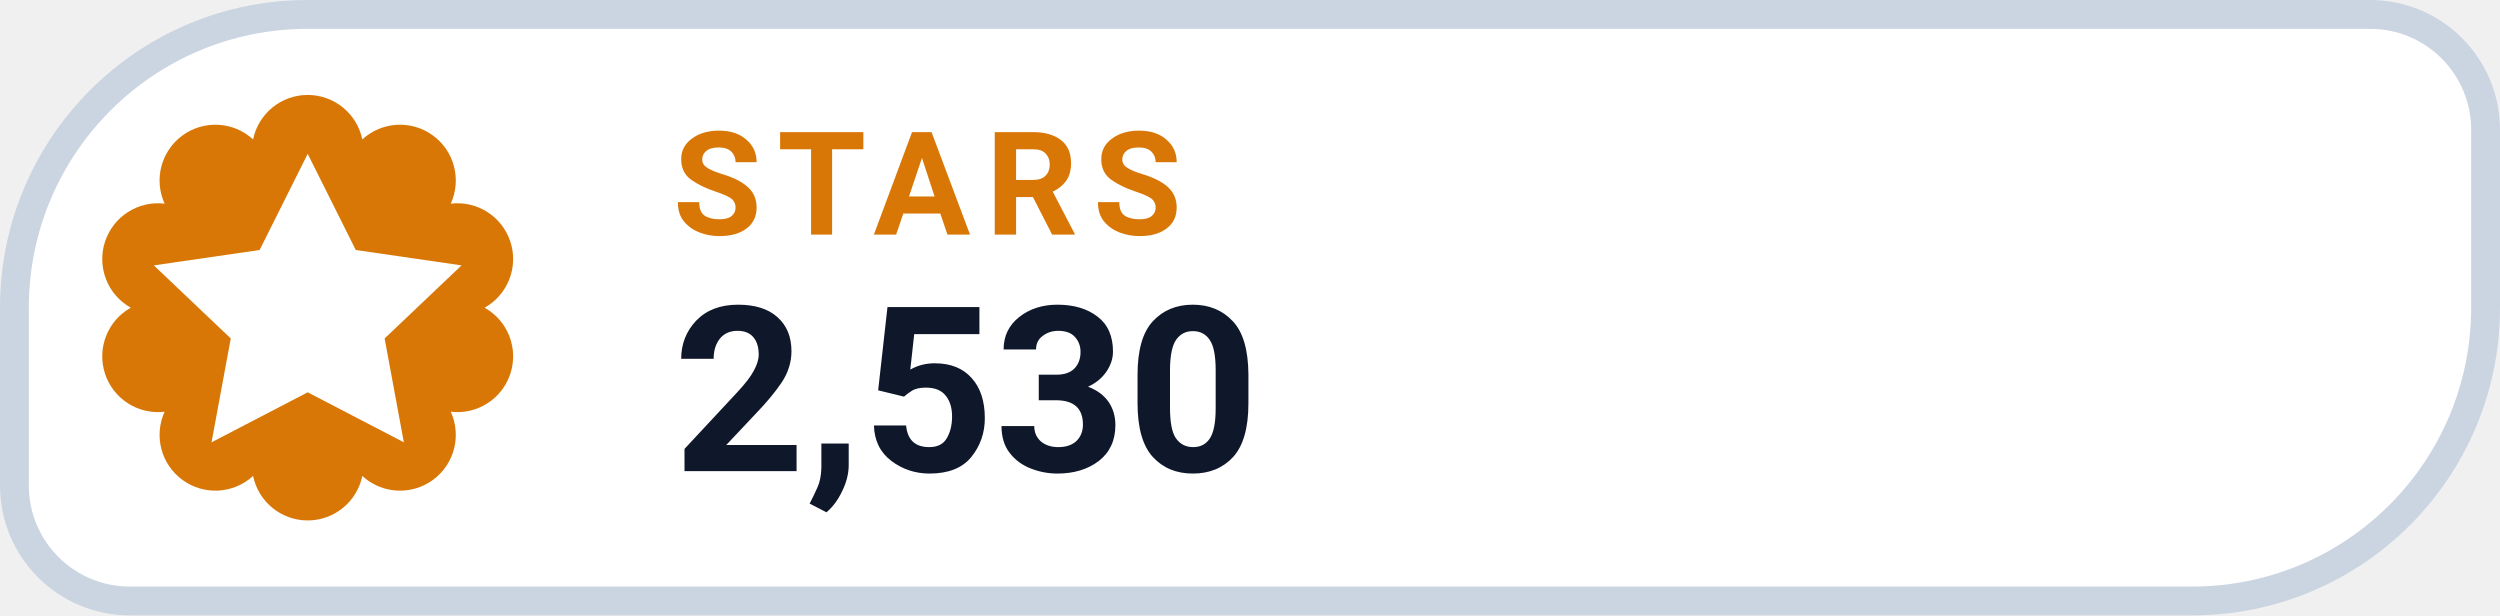
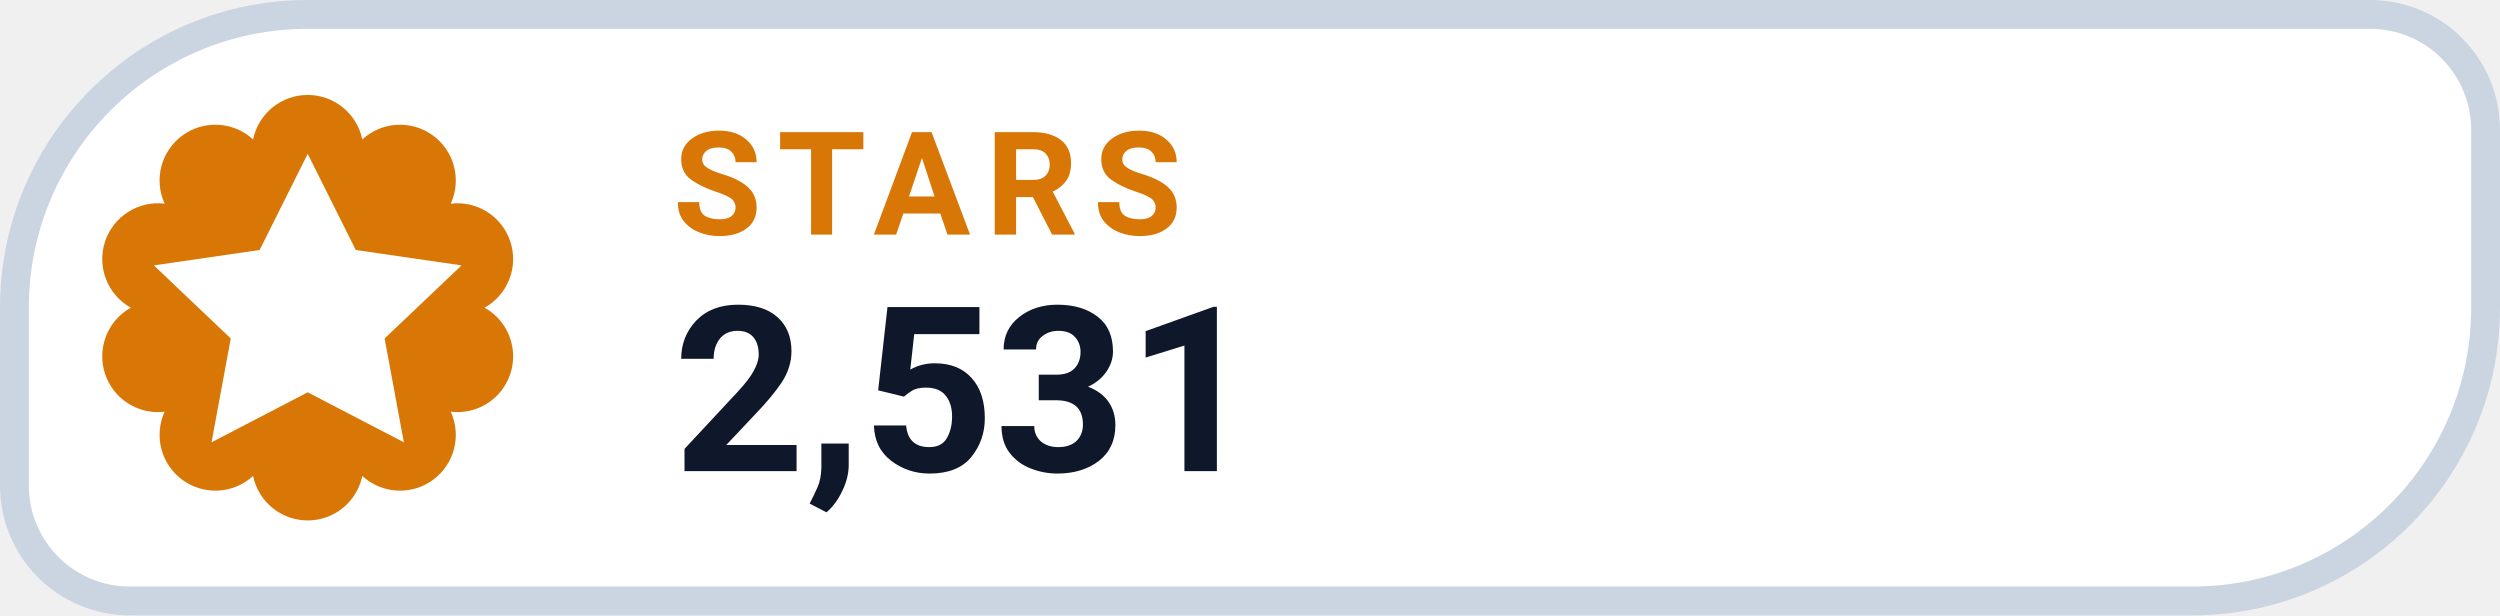
- <svg xmlns="http://www.w3.org/2000/svg" width="130" height="32" viewBox="0 0 130 32" role="img" aria-label="STARS 2,530">
+ <svg xmlns="http://www.w3.org/2000/svg" width="130" height="32" viewBox="0 0 130 32" role="img" aria-label="STARS 2,531">
  <path d="M 16.00 0.75 H 123.25 A 6.00 6.00 0 0 1 129.25 6.75 V 16.00 A 15.25 15.25 0 0 1 114.00 31.25 H 6.75 A 6.00 6.00 0 0 1 0.75 25.25 V 16.00 A 15.25 15.25 0 0 1 16.00 0.75 Z" fill="#FFFFFF" stroke="#CBD5E1" stroke-width="1.5" />
  <path d="M 13.16 7.25 A 2.90 2.90 0 0 1 18.84 7.25 A 2.90 2.90 0 0 1 23.44 10.59 A 2.90 2.90 0 0 1 25.20 16.00 A 2.90 2.90 0 0 1 23.44 21.41 A 2.90 2.90 0 0 1 18.84 24.75 A 2.90 2.90 0 0 1 13.16 24.75 A 2.90 2.90 0 0 1 8.56 21.41 A 2.90 2.90 0 0 1 6.80 16.00 A 2.90 2.90 0 0 1 8.56 10.59 A 2.90 2.90 0 0 1 13.16 7.25 Z" fill="#D97706" />
  <g transform="translate(16 16)" style="color:#FFFFFF;">
    <path d="M0 -8 l2.5 5 5.5 .8 -4 3.8 1 5.4 -5 -2.6 -5 2.6 1 -5.4 -4 -3.8 5.5 -.8 Z" fill="currentColor" />
  </g>
  <text x="35" y="12.2" fill="#D97706" font-family="-apple-system,BlinkMacSystemFont,'Segoe UI',Roboto,Helvetica,Arial,sans-serif" font-size="7.5" font-weight="700" letter-spacing=".8">STARS</text>
-   <text x="35" y="24.5" fill="#0F172A" font-family="-apple-system,BlinkMacSystemFont,'Segoe UI',Roboto,Helvetica,Arial,sans-serif" font-size="12" font-weight="750">2,530</text>
+   <text x="35" y="24.5" fill="#0F172A" font-family="-apple-system,BlinkMacSystemFont,'Segoe UI',Roboto,Helvetica,Arial,sans-serif" font-size="12" font-weight="750">2,531</text>
</svg>
